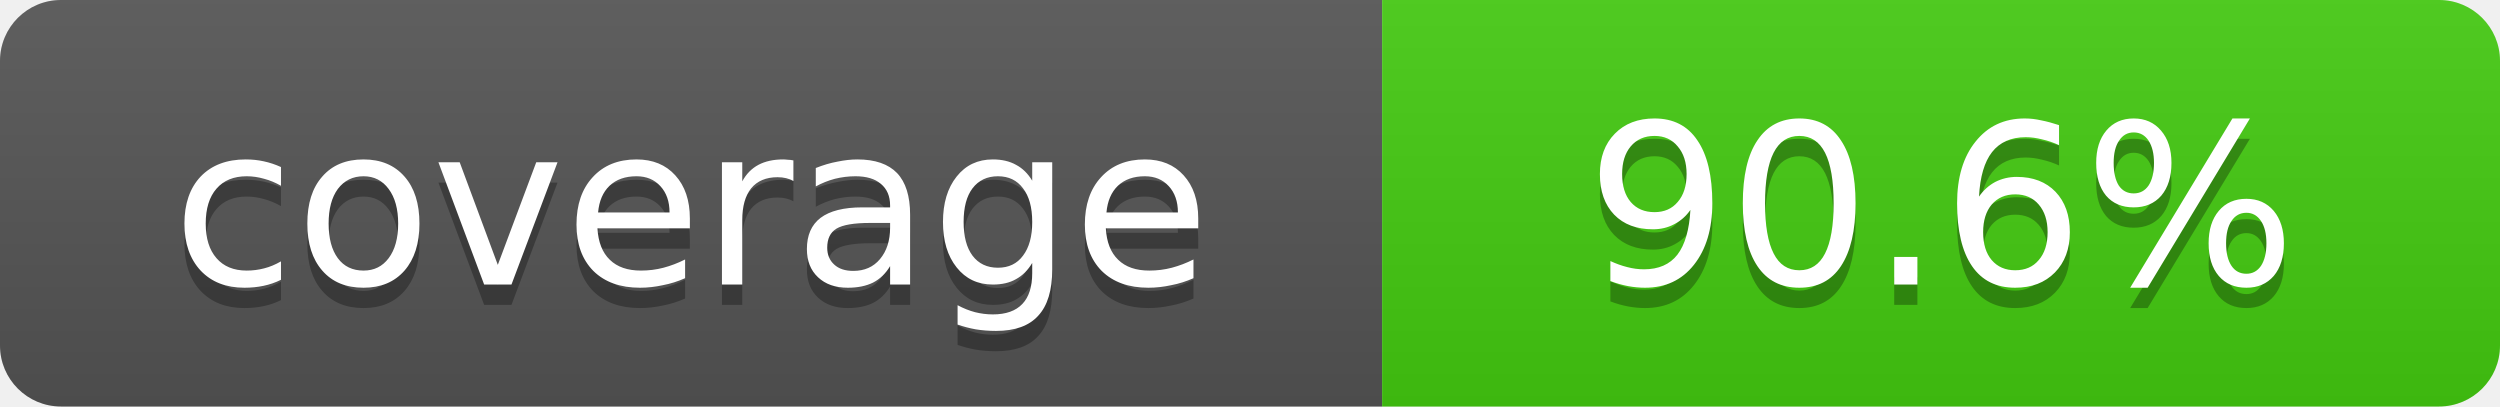
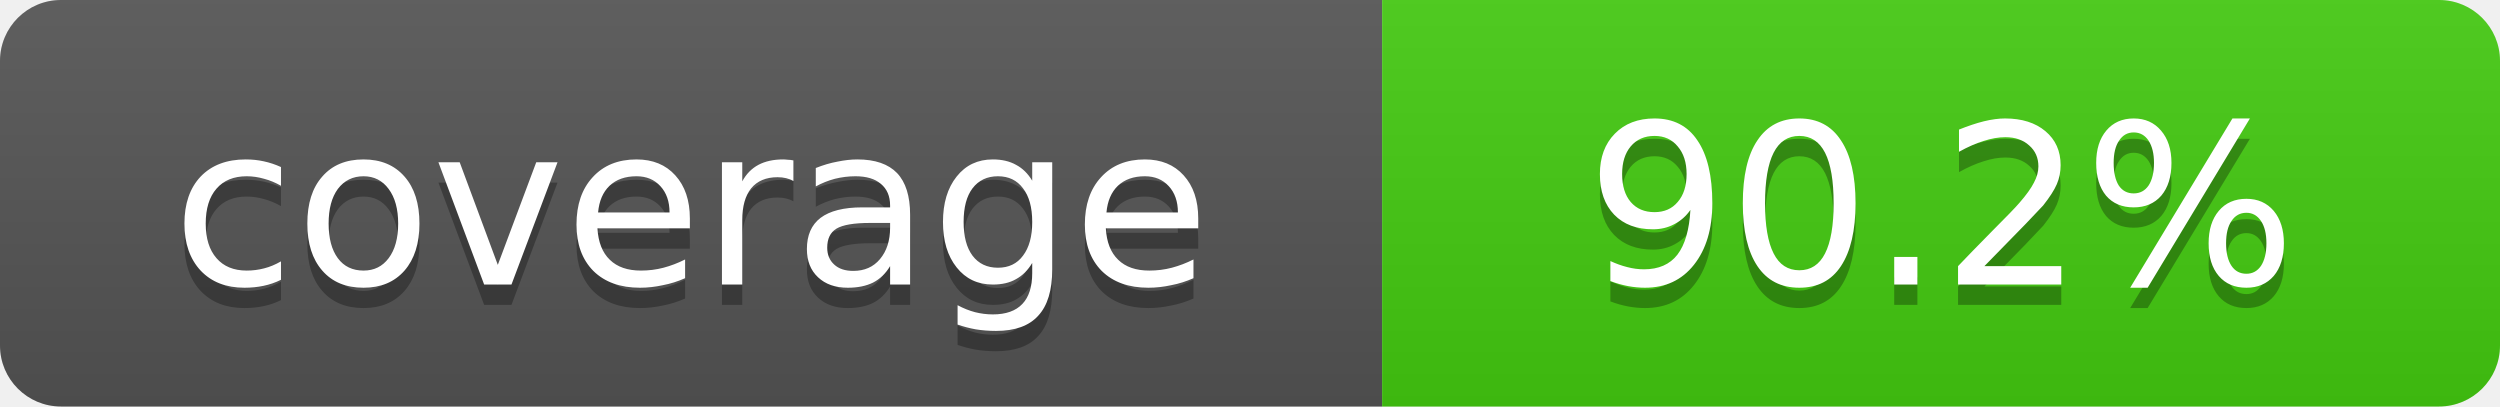
- <svg xmlns="http://www.w3.org/2000/svg" width="123" height="20" role="img" aria-label="coverage: 90.6%">
+ <svg xmlns="http://www.w3.org/2000/svg" width="123" height="20" role="img" aria-label="coverage: 90.2%">
  <linearGradient id="s" x2="0" y2="100%">
    <stop offset="0" stop-color="#bbb" stop-opacity=".1" />
    <stop offset="1" stop-opacity=".1" />
  </linearGradient>
  <clipPath id="r">
    <rect width="123" height="20" rx="3" fill="#fff" />
  </clipPath>
  <g clip-path="url(#r)">
    <rect width="68" height="20" fill="#555" />
    <rect x="68" width="55" height="20" fill="#4c1" />
    <rect width="123" height="20" fill="url(#s)" />
  </g>
  <g fill="#fff" text-anchor="middle" font-family="Verdana,Geneva,DejaVu Sans,sans-serif" font-size="11">
    <text x="34" y="15" fill="#010101" fill-opacity=".3">coverage</text>
    <text x="34" y="14">coverage</text>
-     <text x="95.5" y="15" fill="#010101" fill-opacity=".3">90.6%</text>
-     <text x="95.5" y="14">90.6%</text>
+     <text x="95.5" y="15" fill="#010101" fill-opacity=".3">90.2%</text>
+     <text x="95.5" y="14">90.2%</text>
  </g>
</svg>
